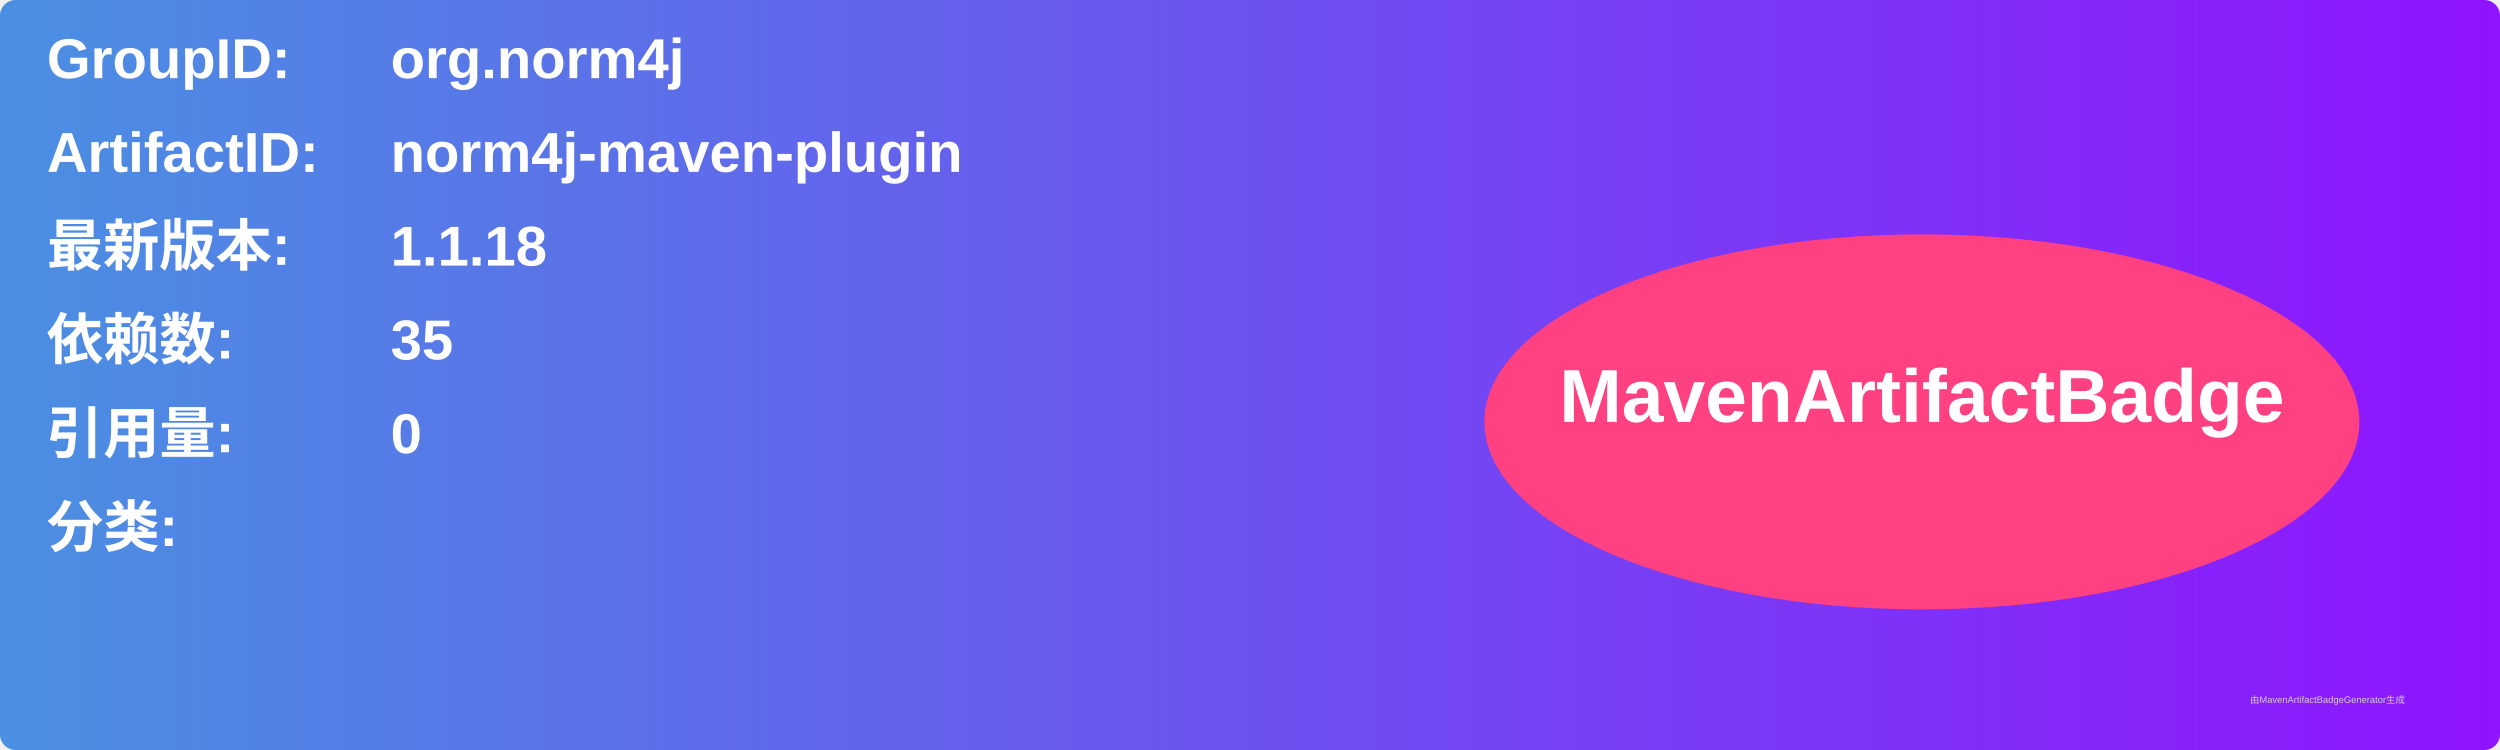
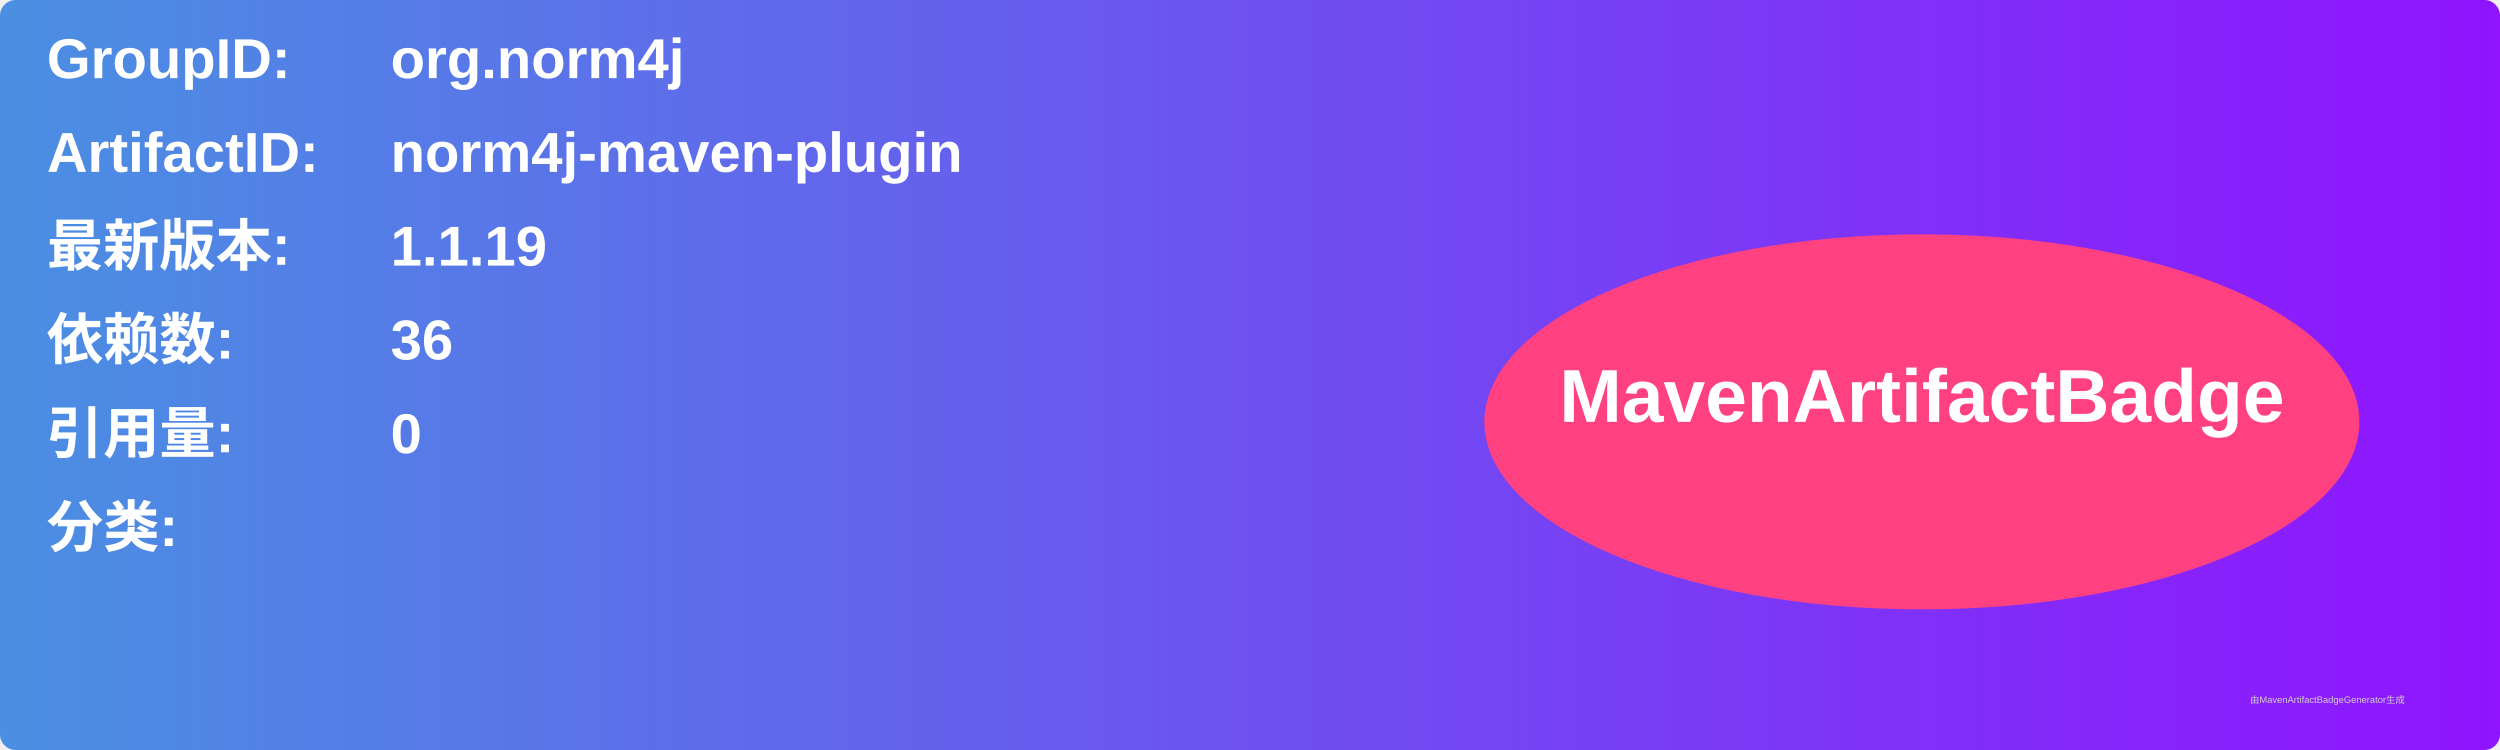
<svg xmlns="http://www.w3.org/2000/svg" width="800" height="240" viewBox="0 0 800 240">
  <linearGradient id="grad" x1="0%" y1="0%" x2="100%" y2="0%">
    <stop offset="0%" stop-color="#4a90e2" />
    <stop offset="100%" stop-color="#9013fe" />
  </linearGradient>
  <rect width="100%" height="100%" rx="5" ry="5" fill="url(#grad)" />
  <g transform="translate(15, 15)">
    <text x="0" y="10" font-family="Arial" font-size="18" fill="white" font-weight="bold" width="260">GroupID:</text>
    <text x="110" y="10" font-family="Arial" font-size="18" fill="white" font-weight="bold" width="460">org.norm4j</text>
    <text x="0" y="40" font-family="Arial" font-size="18" fill="white" font-weight="bold" width="260">ArtifactID:</text>
    <text x="110" y="40" font-family="Arial" font-size="18" fill="white" font-weight="bold" width="460">norm4j-maven-plugin</text>
    <text x="0" y="70" font-family="Arial" font-size="18" fill="white" font-weight="bold">最新版本:</text>
    <text x="110" y="70" font-family="Arial" font-size="18" fill="white" font-weight="bold">
-       <tspan font-weight="bold">1.1.18</tspan>
+       <tspan font-weight="bold">1.1.19</tspan>
    </text>
    <text x="0" y="100" font-family="Arial" font-size="18" fill="white" font-weight="bold">依赖数: </text>
    <text x="110" y="100" font-family="Arial" font-size="18" fill="white">
-       <tspan font-weight="bold">35</tspan>
+       <tspan font-weight="bold">36</tspan>
    </text>
    <text x="0" y="130" font-family="Arial" font-size="18" fill="white" font-weight="bold">引用量: </text>
    <text x="110" y="130" font-family="Arial" font-size="18" fill="white">
      <tspan font-weight="bold">0</tspan>
    </text>
    <text x="0" y="160" font-family="Arial" font-size="18" fill="white" font-weight="bold">分类:</text>
    <text x="10" y="190" font-family="Arial" font-size="10" fill="white">
      <tspan font-weight="bold" />
    </text>
    <ellipse cx="600" cy="120" rx="140" ry="60" fill="#ff4081" />
    <text x="600" y="120" text-anchor="middle" font-family="Arial" font-size="24" fill="white" font-weight="bold">MavenArtifactBadge</text>
  </g>
  <text x="720" y="225" font-family="Arial" font-size="3" fill="#d0d0d0">由MavenArtifactBadgeGenerator生成</text>
</svg>
